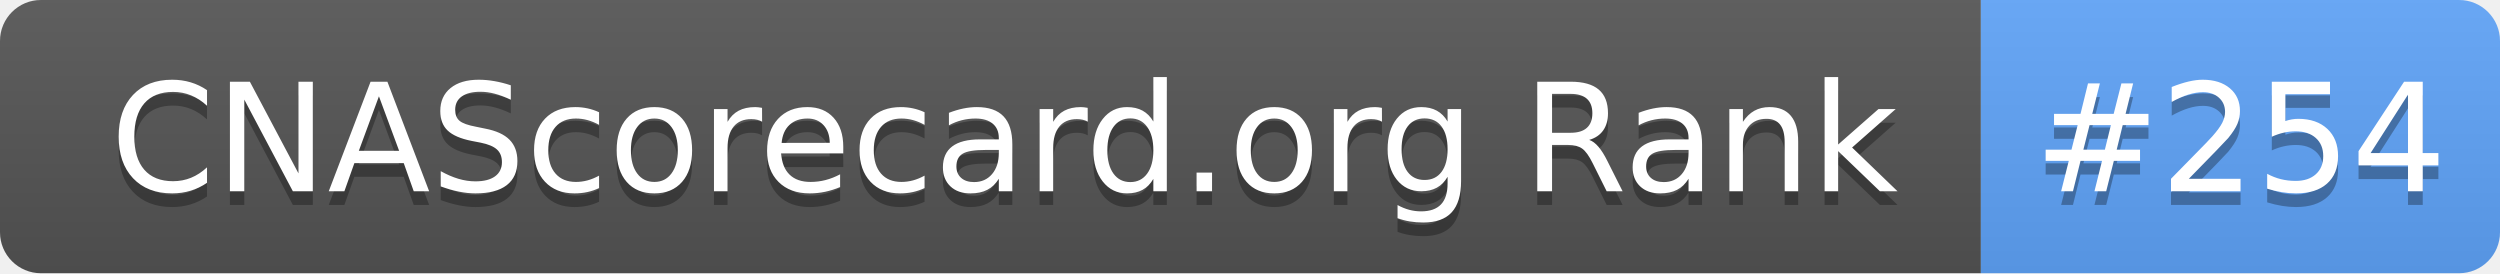
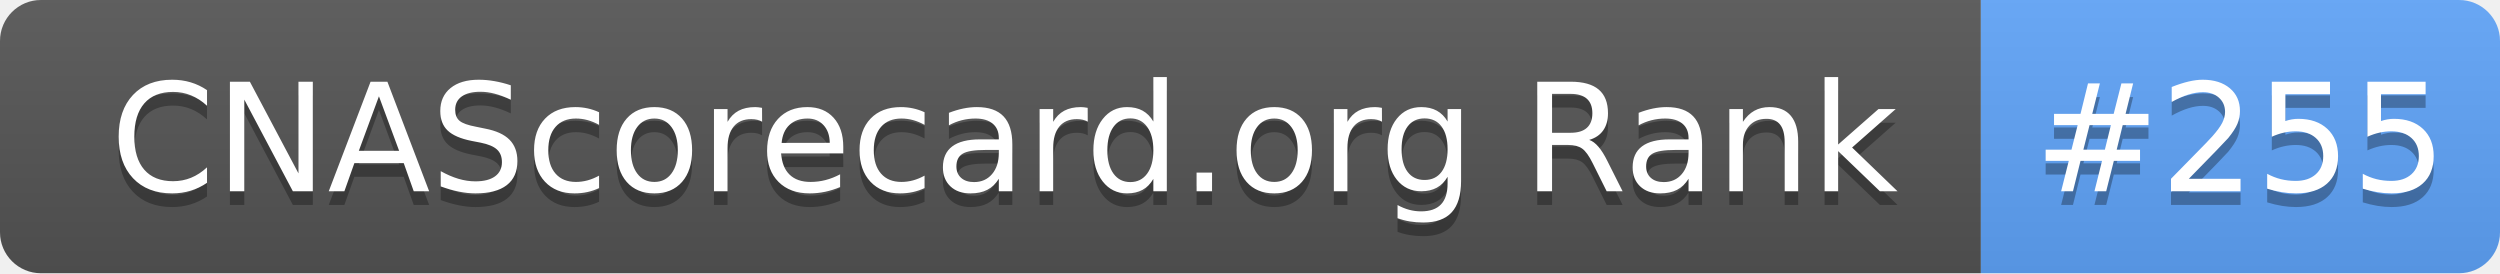
- <svg xmlns="http://www.w3.org/2000/svg" width="183" height="20" role="img" aria-label="CNAScorecard.org Rank: #254">
+ <svg xmlns="http://www.w3.org/2000/svg" width="183" height="20" role="img" aria-label="CNAScorecard.org Rank: #255">
  <linearGradient id="s" x2="0" y2="100%">
    <stop offset="0" stop-color="#bbb" stop-opacity=".1" />
    <stop offset="1" stop-opacity=".1" />
  </linearGradient>
  <clipPath id="r">
    <rect width="183" height="20" rx="3" fill="#fff" />
  </clipPath>
  <g clip-path="url(#r)">
    <rect width="145" height="20" fill="#555" />
    <rect x="145" width="38" height="20" fill="#60A5FA" />
    <rect width="183" height="20" fill="url(#s)" />
  </g>
  <g fill="#fff" text-anchor="middle" font-family="Verdana,Geneva,DejaVu Sans,sans-serif" text-rendering="geometricPrecision" font-size="110">
    <text aria-hidden="true" x="735" y="150" fill="#010101" fill-opacity=".3" transform="scale(.1)" textLength="1350">CNAScorecard.org Rank</text>
    <text x="735" y="140" transform="scale(.1)" fill="#fff" textLength="1350">CNAScorecard.org Rank</text>
-     <text aria-hidden="true" x="1640" y="150" fill="#010101" fill-opacity=".3" transform="scale(.1)" textLength="280">#254</text>
-     <text x="1640" y="140" transform="scale(.1)" fill="#fff" textLength="280">#254</text>
+     <text aria-hidden="true" x="1640" y="150" fill="#010101" fill-opacity=".3" transform="scale(.1)" textLength="280">#255</text>
+     <text x="1640" y="140" transform="scale(.1)" fill="#fff" textLength="280">#255</text>
  </g>
</svg>
